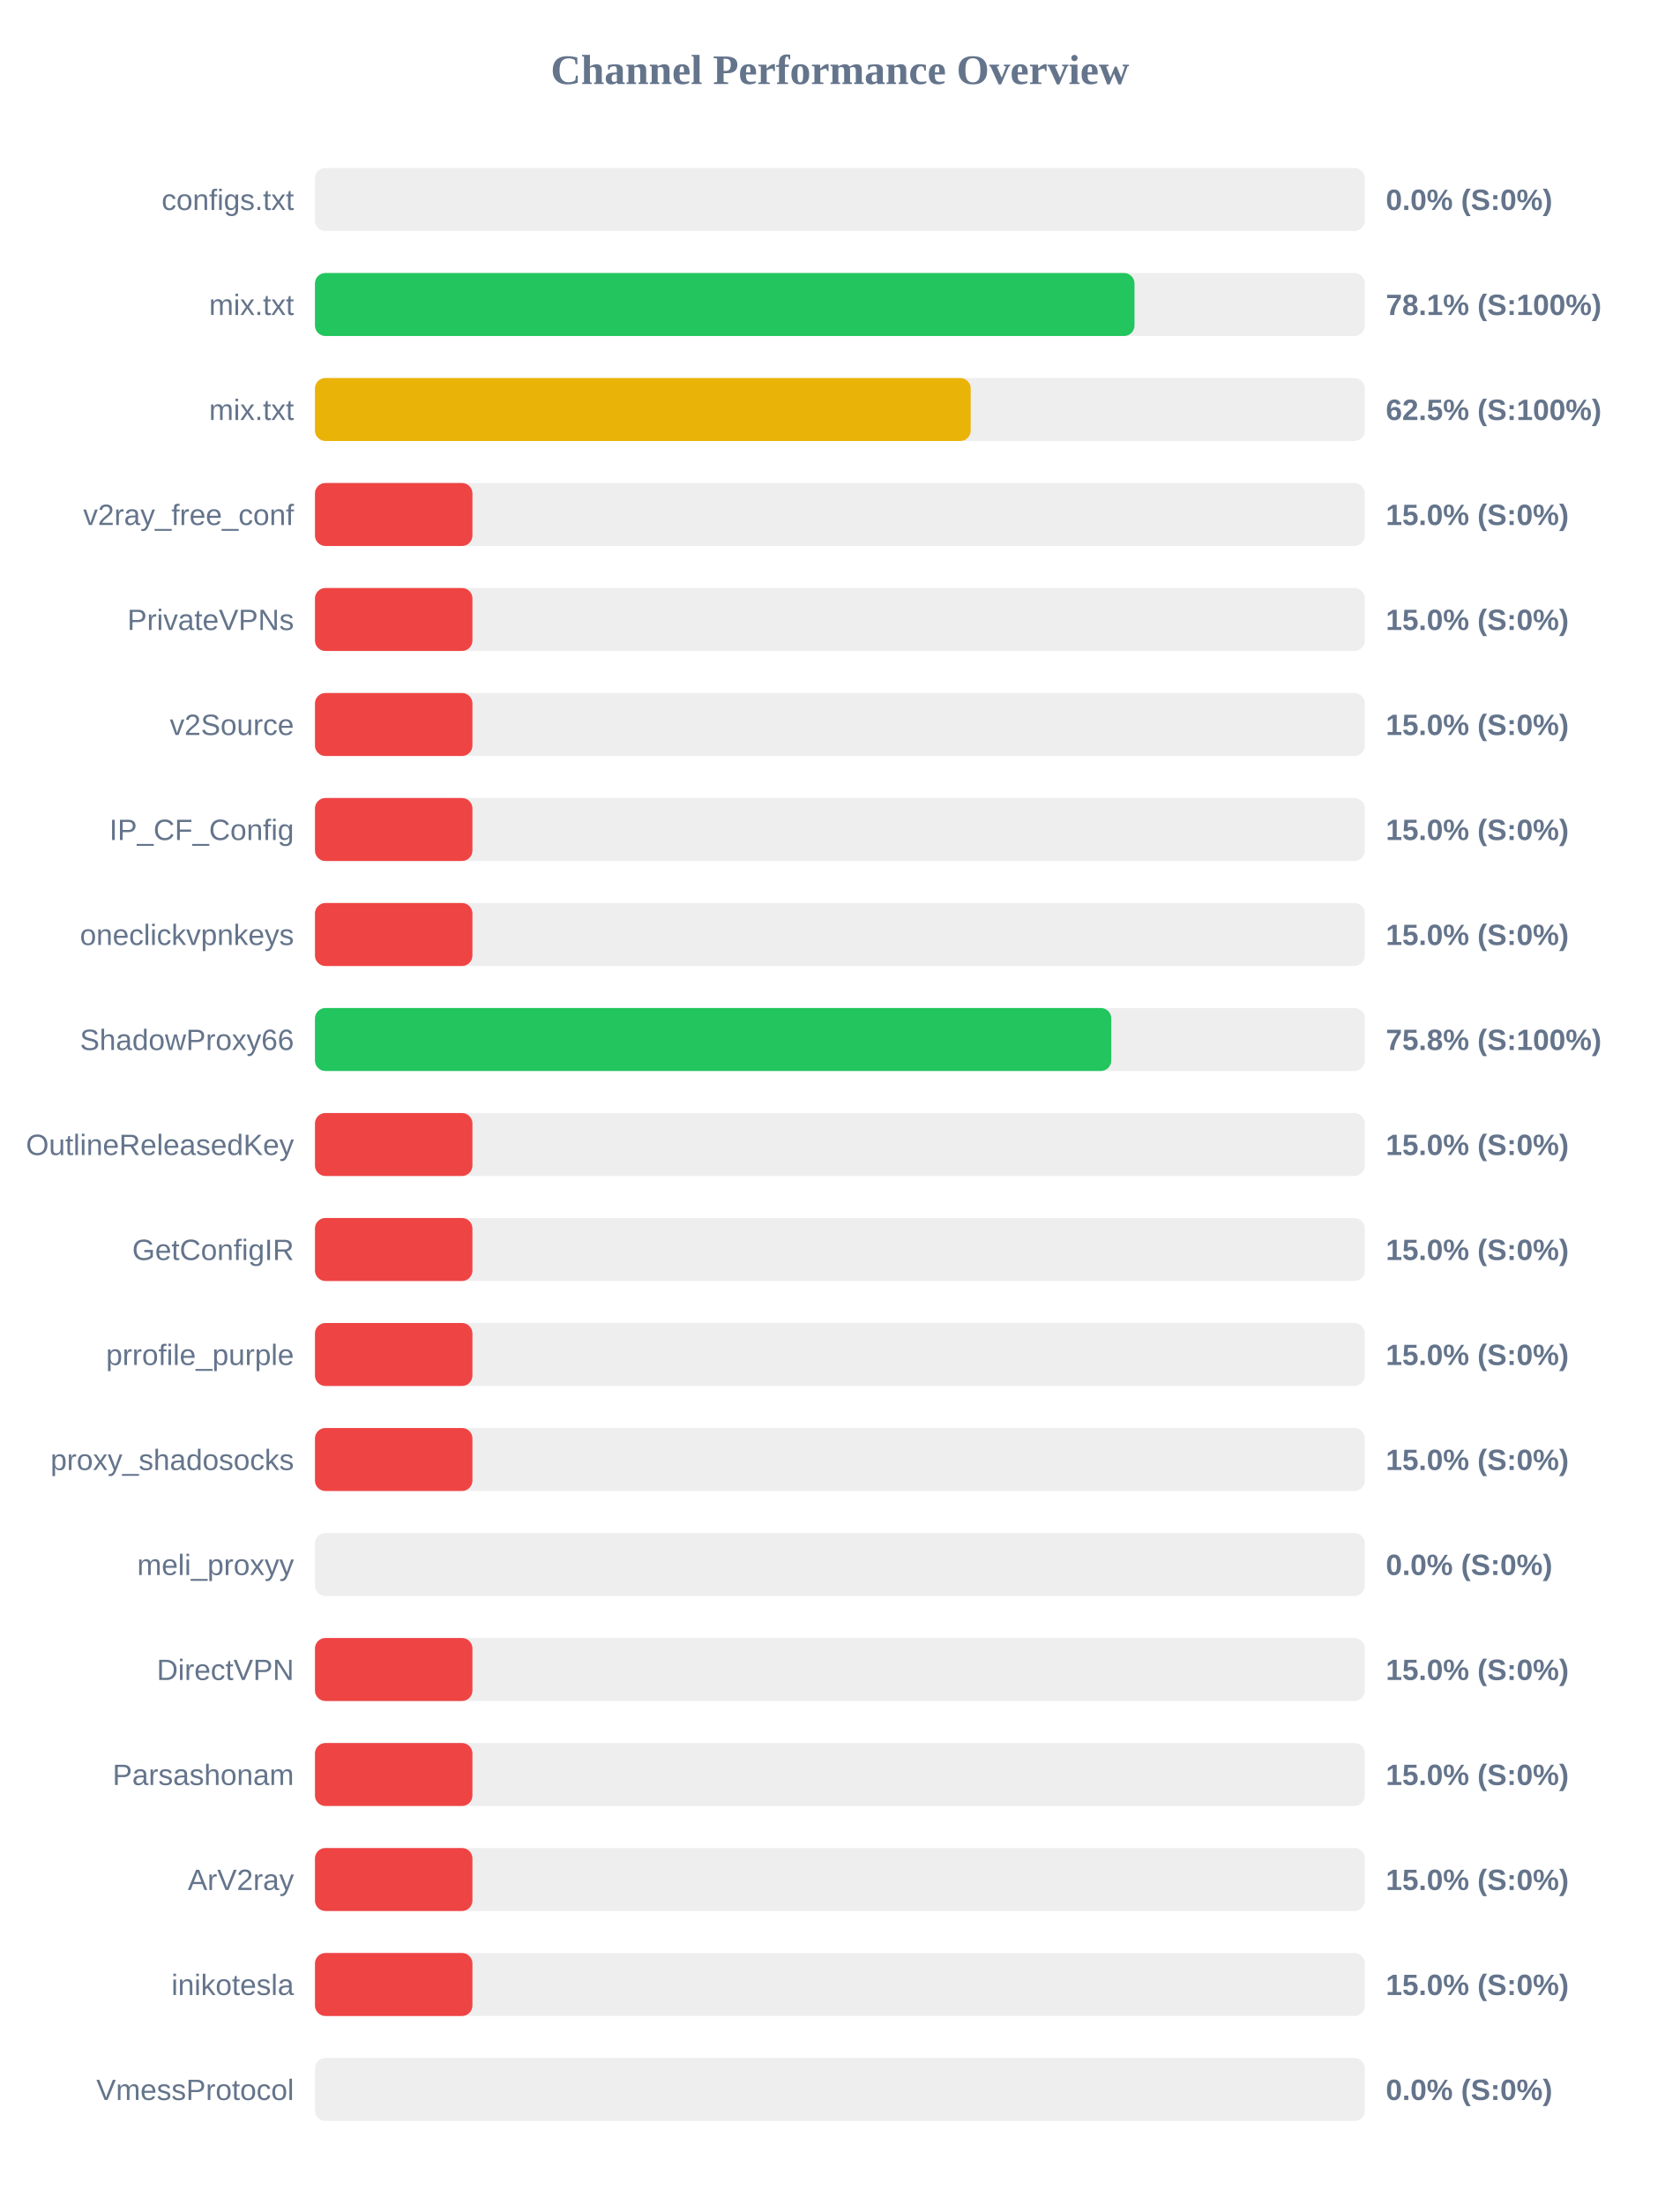
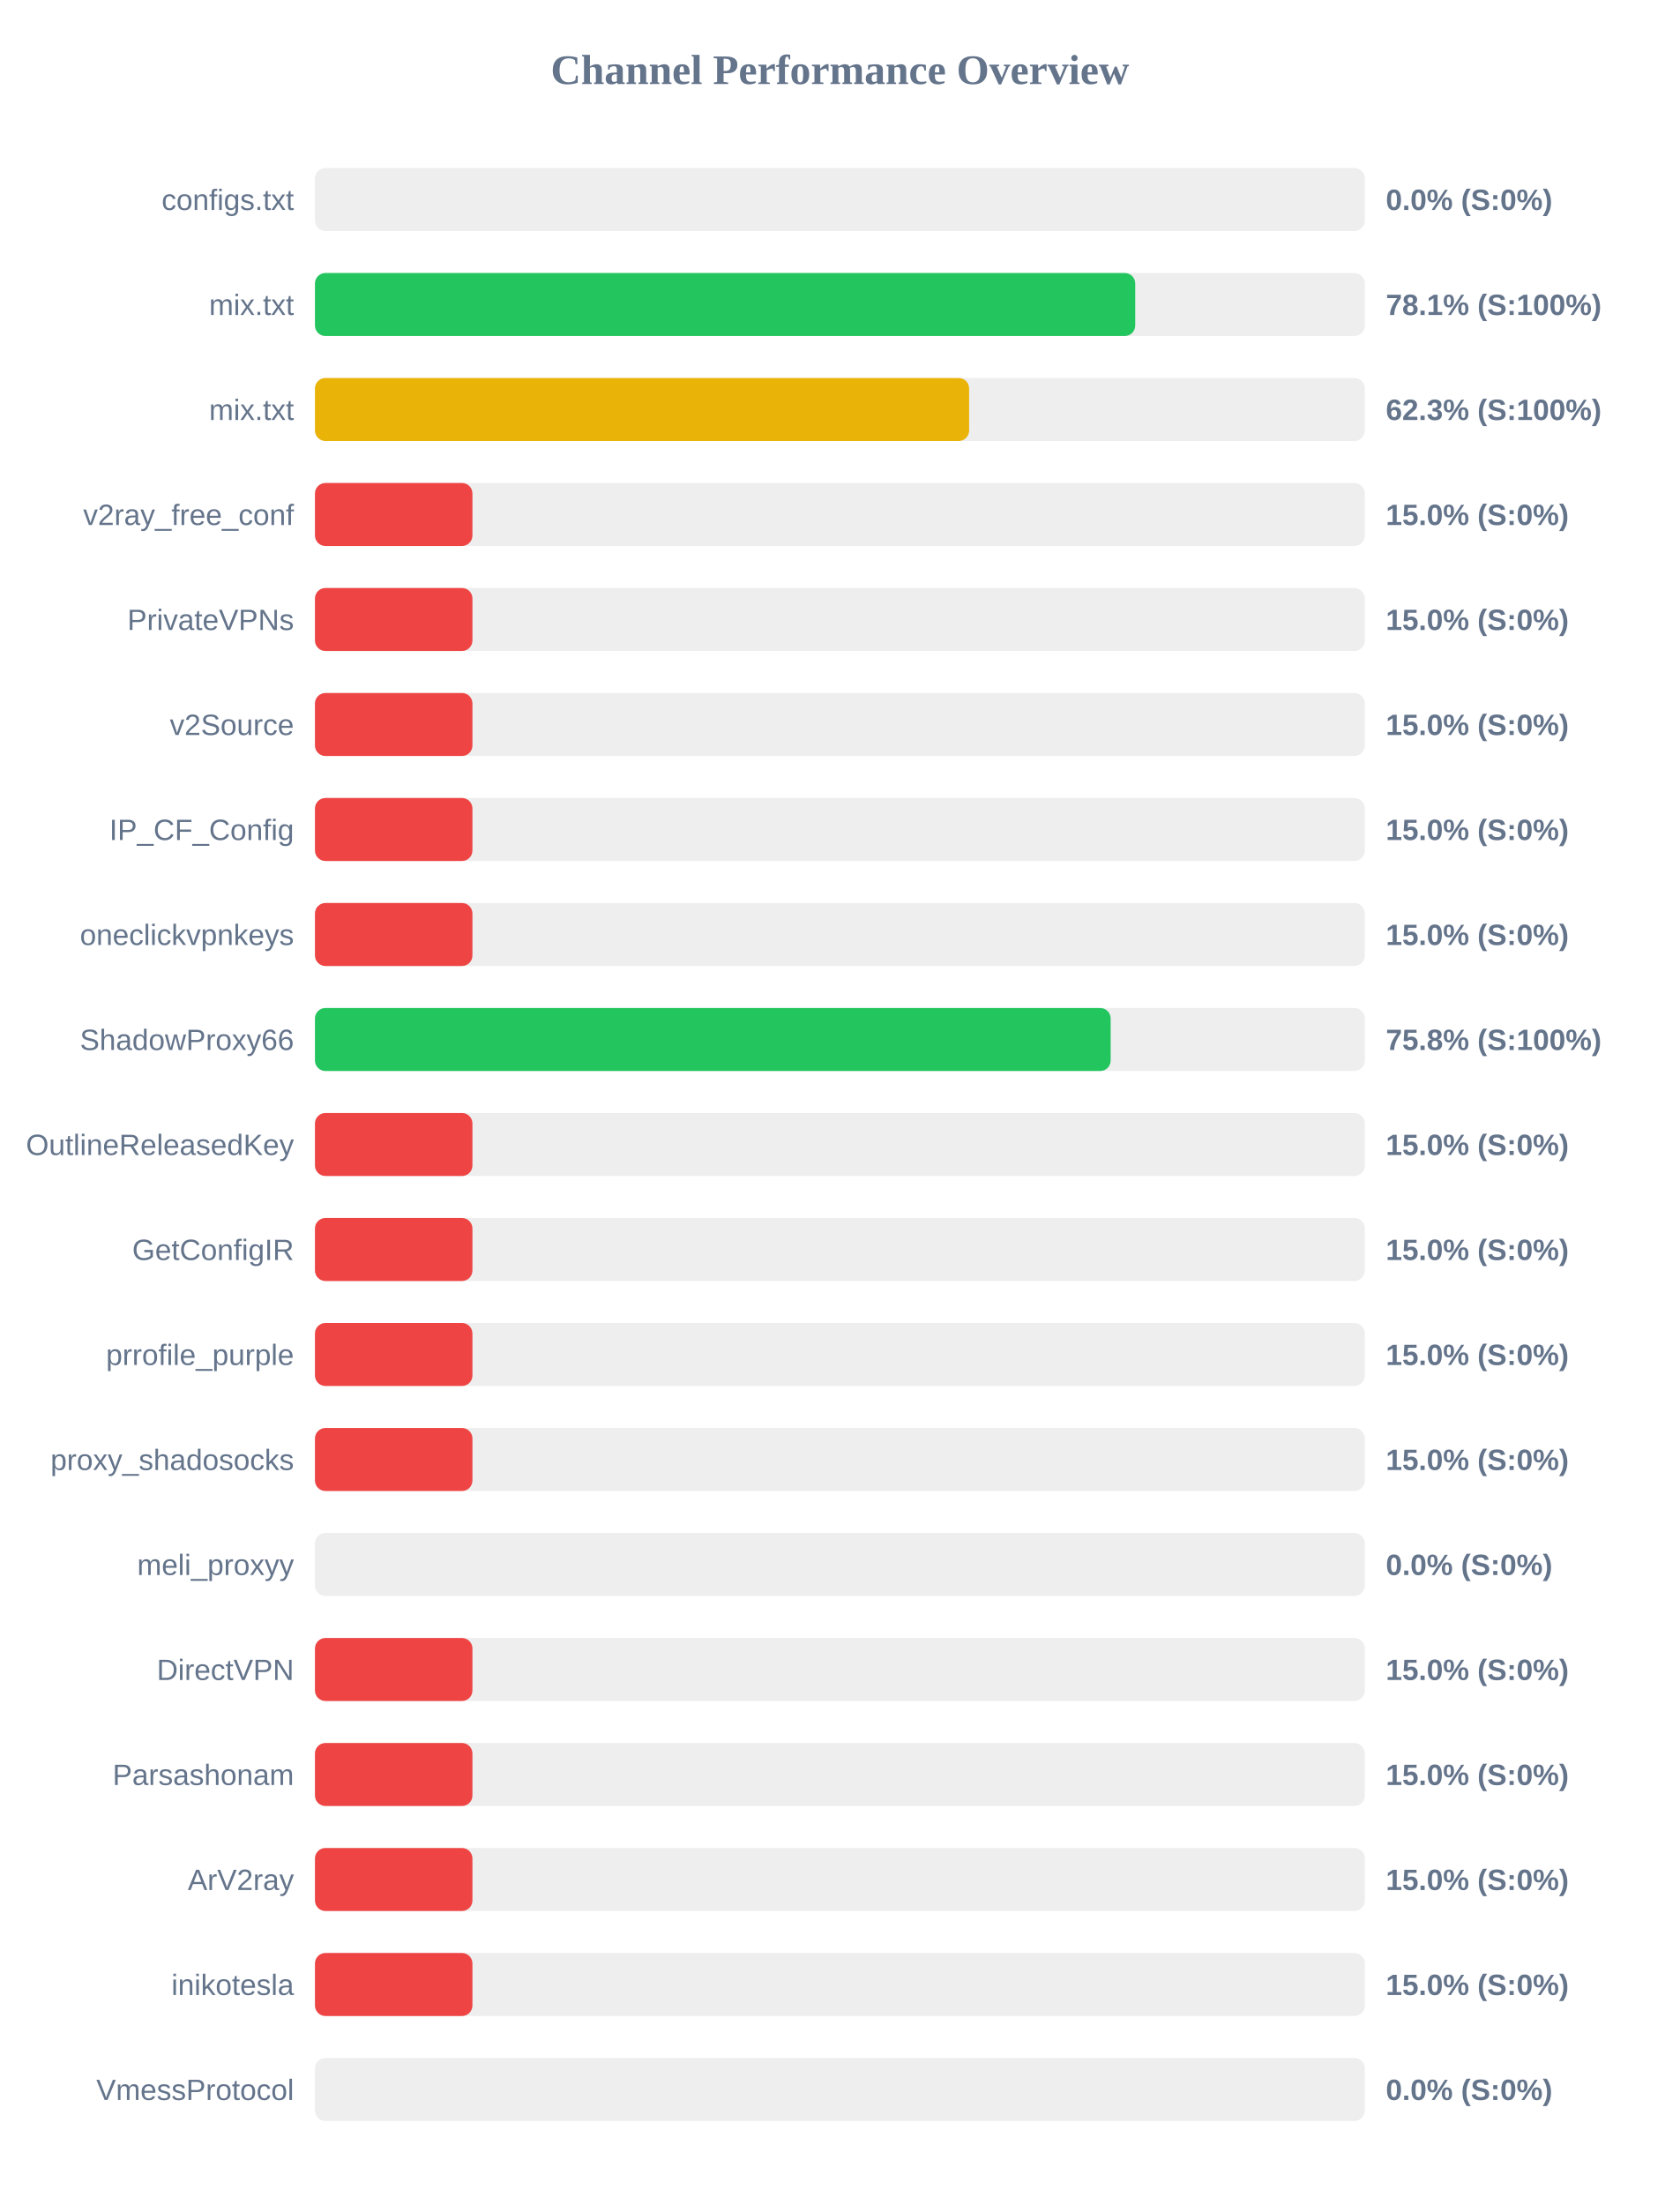
<svg xmlns="http://www.w3.org/2000/svg" width="800" height="1050" version="1.1">
  <style>
        .row { font: 14px Arial; fill: #64748b; }
        .score { font: bold 14px Arial; fill: #64748b; }
    </style>
  <text x="400" y="40" text-anchor="middle" font-size="20px" font-weight="bold" fill="#64748b">Channel Performance Overview</text>
  <rect x="150" y="80" width="500" height="30" fill="#eee" rx="5" />
  <rect x="150" y="80" width="0.0" height="30" fill="#ef4444" rx="5" />
  <text x="140" y="100" text-anchor="end" class="row">configs.txt</text>
  <text x="660" y="100" text-anchor="start" class="score">0.0% (S:0%)</text>
  <rect x="150" y="130" width="500" height="30" fill="#eee" rx="5" />
-   <rect x="150" y="130" width="390.3" height="30" fill="#22c55e" rx="5" />
+   <rect x="150" y="130" width="390.65" height="30" fill="#22c55e" rx="5" />
  <text x="140" y="150" text-anchor="end" class="row">mix.txt</text>
  <text x="660" y="150" text-anchor="start" class="score">78.1% (S:100%)</text>
  <rect x="150" y="180" width="500" height="30" fill="#eee" rx="5" />
-   <rect x="150" y="180" width="312.3" height="30" fill="#eab308" rx="5" />
+   <rect x="150" y="180" width="311.55" height="30" fill="#eab308" rx="5" />
  <text x="140" y="200" text-anchor="end" class="row">mix.txt</text>
-   <text x="660" y="200" text-anchor="start" class="score">62.5% (S:100%)</text>
+   <text x="660" y="200" text-anchor="start" class="score">62.3% (S:100%)</text>
  <rect x="150" y="230" width="500" height="30" fill="#eee" rx="5" />
  <rect x="150" y="230" width="75.0" height="30" fill="#ef4444" rx="5" />
  <text x="140" y="250" text-anchor="end" class="row">v2ray_free_conf</text>
  <text x="660" y="250" text-anchor="start" class="score">15.0% (S:0%)</text>
  <rect x="150" y="280" width="500" height="30" fill="#eee" rx="5" />
  <rect x="150" y="280" width="75.0" height="30" fill="#ef4444" rx="5" />
  <text x="140" y="300" text-anchor="end" class="row">PrivateVPNs</text>
  <text x="660" y="300" text-anchor="start" class="score">15.0% (S:0%)</text>
  <rect x="150" y="330" width="500" height="30" fill="#eee" rx="5" />
  <rect x="150" y="330" width="75.0" height="30" fill="#ef4444" rx="5" />
  <text x="140" y="350" text-anchor="end" class="row">v2Source</text>
  <text x="660" y="350" text-anchor="start" class="score">15.0% (S:0%)</text>
  <rect x="150" y="380" width="500" height="30" fill="#eee" rx="5" />
  <rect x="150" y="380" width="75.0" height="30" fill="#ef4444" rx="5" />
  <text x="140" y="400" text-anchor="end" class="row">IP_CF_Config</text>
  <text x="660" y="400" text-anchor="start" class="score">15.0% (S:0%)</text>
  <rect x="150" y="430" width="500" height="30" fill="#eee" rx="5" />
  <rect x="150" y="430" width="75.0" height="30" fill="#ef4444" rx="5" />
  <text x="140" y="450" text-anchor="end" class="row">oneclickvpnkeys</text>
  <text x="660" y="450" text-anchor="start" class="score">15.0% (S:0%)</text>
  <rect x="150" y="480" width="500" height="30" fill="#eee" rx="5" />
-   <rect x="150" y="480" width="379.25" height="30" fill="#22c55e" rx="5" />
+   <rect x="150" y="480" width="378.95" height="30" fill="#22c55e" rx="5" />
  <text x="140" y="500" text-anchor="end" class="row">ShadowProxy66</text>
  <text x="660" y="500" text-anchor="start" class="score">75.8% (S:100%)</text>
  <rect x="150" y="530" width="500" height="30" fill="#eee" rx="5" />
  <rect x="150" y="530" width="75.0" height="30" fill="#ef4444" rx="5" />
  <text x="140" y="550" text-anchor="end" class="row">OutlineReleasedKey</text>
  <text x="660" y="550" text-anchor="start" class="score">15.0% (S:0%)</text>
  <rect x="150" y="580" width="500" height="30" fill="#eee" rx="5" />
  <rect x="150" y="580" width="75.0" height="30" fill="#ef4444" rx="5" />
  <text x="140" y="600" text-anchor="end" class="row">GetConfigIR</text>
  <text x="660" y="600" text-anchor="start" class="score">15.0% (S:0%)</text>
  <rect x="150" y="630" width="500" height="30" fill="#eee" rx="5" />
  <rect x="150" y="630" width="75.0" height="30" fill="#ef4444" rx="5" />
  <text x="140" y="650" text-anchor="end" class="row">prrofile_purple</text>
  <text x="660" y="650" text-anchor="start" class="score">15.0% (S:0%)</text>
  <rect x="150" y="680" width="500" height="30" fill="#eee" rx="5" />
  <rect x="150" y="680" width="75.0" height="30" fill="#ef4444" rx="5" />
  <text x="140" y="700" text-anchor="end" class="row">proxy_shadosocks</text>
  <text x="660" y="700" text-anchor="start" class="score">15.0% (S:0%)</text>
  <rect x="150" y="730" width="500" height="30" fill="#eee" rx="5" />
  <rect x="150" y="730" width="0.0" height="30" fill="#ef4444" rx="5" />
  <text x="140" y="750" text-anchor="end" class="row">meli_proxyy</text>
  <text x="660" y="750" text-anchor="start" class="score">0.0% (S:0%)</text>
  <rect x="150" y="780" width="500" height="30" fill="#eee" rx="5" />
  <rect x="150" y="780" width="75.0" height="30" fill="#ef4444" rx="5" />
  <text x="140" y="800" text-anchor="end" class="row">DirectVPN</text>
  <text x="660" y="800" text-anchor="start" class="score">15.0% (S:0%)</text>
  <rect x="150" y="830" width="500" height="30" fill="#eee" rx="5" />
  <rect x="150" y="830" width="75.0" height="30" fill="#ef4444" rx="5" />
  <text x="140" y="850" text-anchor="end" class="row">Parsashonam</text>
  <text x="660" y="850" text-anchor="start" class="score">15.0% (S:0%)</text>
  <rect x="150" y="880" width="500" height="30" fill="#eee" rx="5" />
  <rect x="150" y="880" width="75.0" height="30" fill="#ef4444" rx="5" />
  <text x="140" y="900" text-anchor="end" class="row">ArV2ray</text>
  <text x="660" y="900" text-anchor="start" class="score">15.0% (S:0%)</text>
  <rect x="150" y="930" width="500" height="30" fill="#eee" rx="5" />
  <rect x="150" y="930" width="75.0" height="30" fill="#ef4444" rx="5" />
  <text x="140" y="950" text-anchor="end" class="row">inikotesla</text>
  <text x="660" y="950" text-anchor="start" class="score">15.0% (S:0%)</text>
  <rect x="150" y="980" width="500" height="30" fill="#eee" rx="5" />
  <rect x="150" y="980" width="0.0" height="30" fill="#ef4444" rx="5" />
  <text x="140" y="1000" text-anchor="end" class="row">VmessProtocol</text>
  <text x="660" y="1000" text-anchor="start" class="score">0.0% (S:0%)</text>
</svg>
